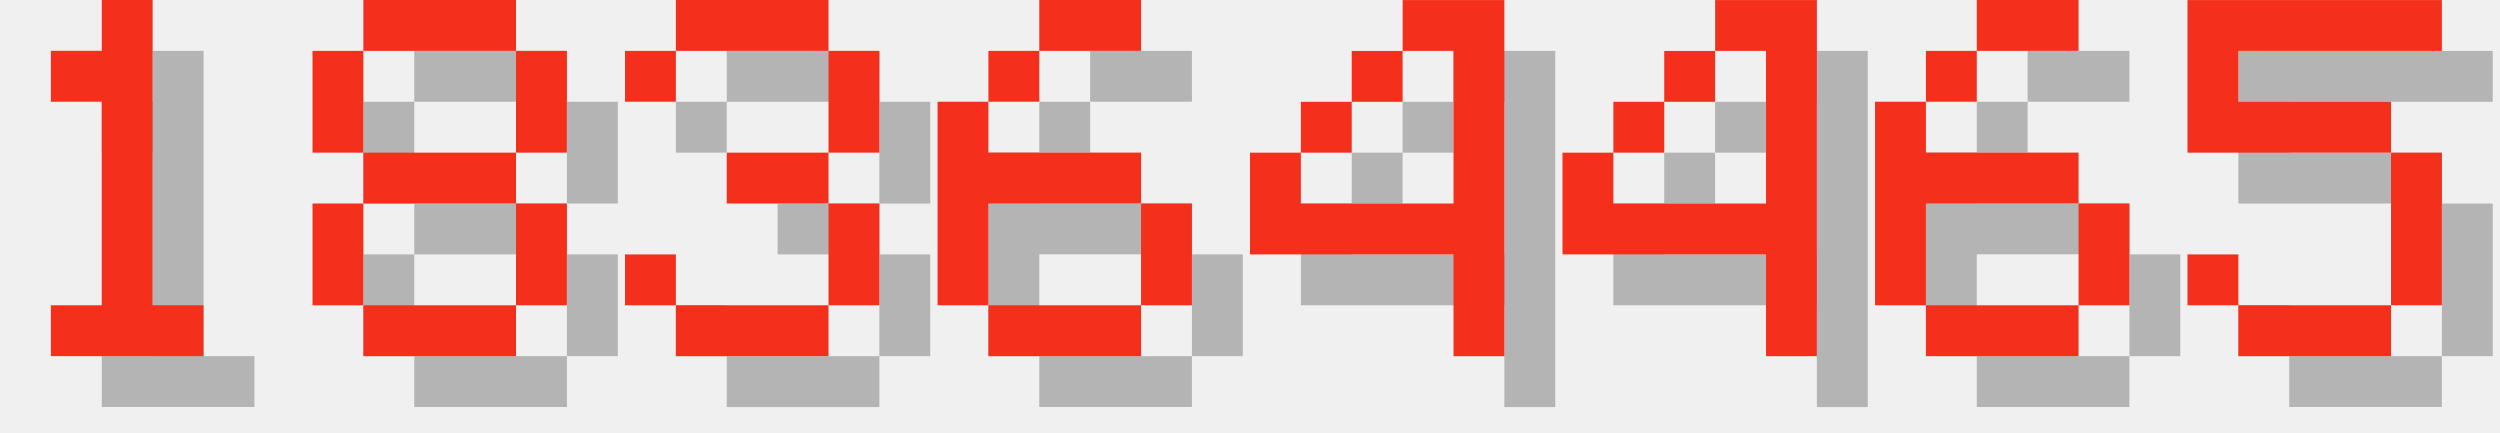
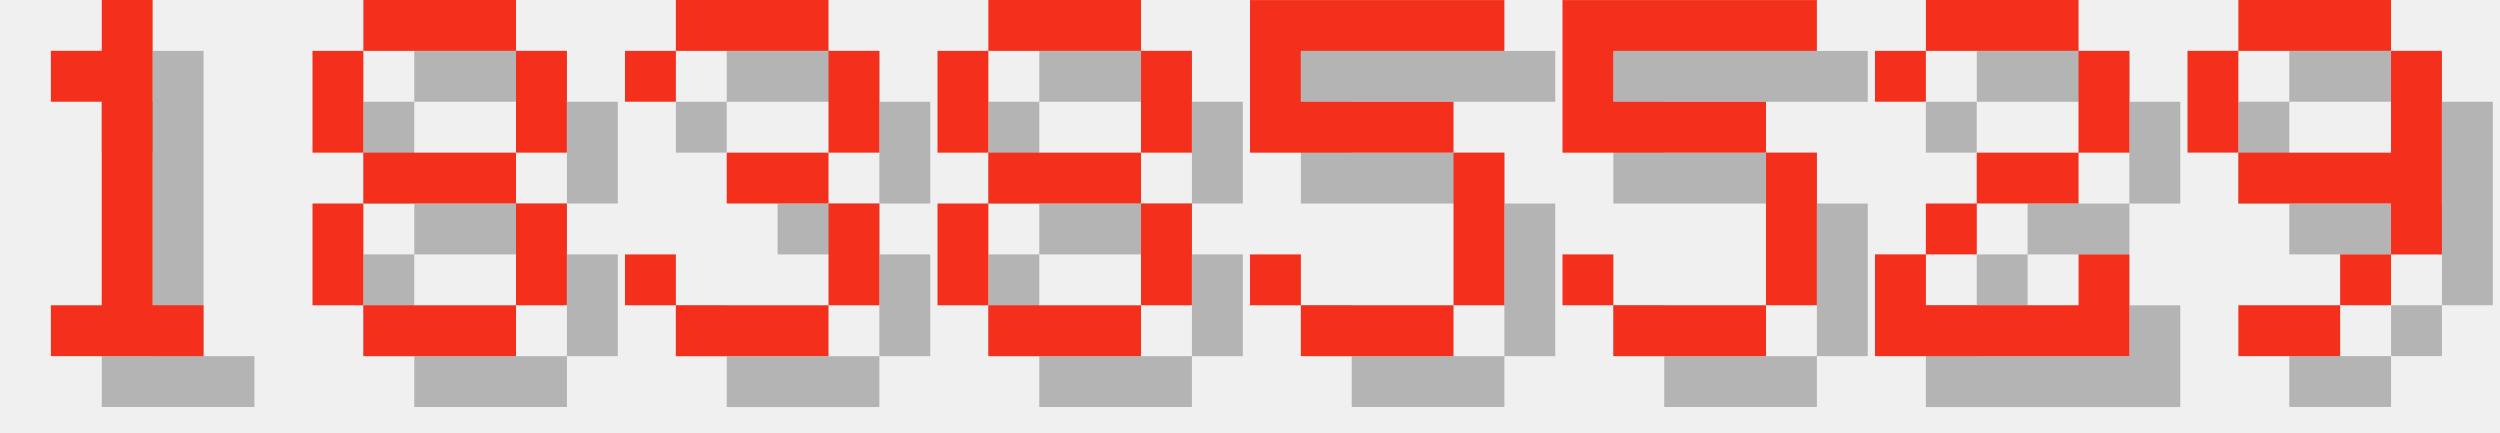
<svg xmlns="http://www.w3.org/2000/svg" version="1.1" width="208.0" height="36">
  <style>
        .text-foreground {
            fill: #F4301C;
        }
        .text-shadow {
            fill: #000000;
            fill-opacity: 0.25;
        }
    </style>
  <g class="digit" id="digit_1" transform="translate(0.0, 0), scale(4)">
    <path id="digit_1_shadow" class="text-shadow" d="m2.117 2.117v1.058h1.058v4.233h-1.058v1.058h3.175v-1.058h-1.058v-6.35h-1.058v1.058h-1.058z" fill-opacity=".5" style="paint-order:stroke fill markers" />
    <path id="digit_1_fg" class="text-foreground" d="m1.058 1.058v1.058h1.058v4.233h-1.058v1.058h3.175v-1.058h-1.058v-6.35h-1.058v1.058h-1.058z" fill="#fff" style="paint-order:stroke fill markers" />
  </g>
  <g class="digit" id="digit_8" transform="translate(26.0, 0), scale(4)">
    <path id="digit_8_shadow" class="text-shadow" d="m2.117 1.058v1.058h3.175v-1.058h-3.175zm3.175 1.058v2.117h1.058v-2.117h-1.058zm0 2.117h-3.175v1.058h3.175v-1.058zm0 1.058v2.117h1.058v-2.117h-1.058zm0 2.117h-3.175v1.058h3.175v-1.058zm-3.175 0v-2.117h-1.058v2.117h1.058zm0-3.175v-2.117h-1.058v2.117h1.058z" fill-opacity=".5" style="paint-order:stroke fill markers" />
    <path id="digit_8_fg" class="text-foreground" d="m1.058 0v1.058h3.175v-1.058h-3.175zm3.175 1.058v2.117h1.058v-2.117h-1.058zm0 2.117h-3.175v1.058h3.175v-1.058zm0 1.058v2.117h1.058v-2.117h-1.058zm0 2.117h-3.175v1.058h3.175v-1.058zm-3.175 0v-2.117h-1.058v2.117h1.058zm0-3.175v-2.117h-1.058v2.117h1.058z" fill="#fff" style="paint-order:stroke fill markers" />
  </g>
  <g class="digit" id="digit_3" transform="translate(52.0, 0), scale(4)">
    <path id="digit_3_shadow" class="text-shadow" d="m1.058 2.117v1.058h1.058v-1.058h3.175v2.117h-2.117v1.058h2.117v2.117h-3.175v-1.058h-1.058v1.058h1.058v1.058h3.175v-1.058h1.058v-2.117h-1.058v-1.058h1.058v-2.117h-1.058v-1.058h-3.175v1.058h-1.058z" fill-opacity=".5" style="paint-order:stroke fill markers" />
    <path id="digit_3_fg" class="text-foreground" d="m0 1.058v1.058h1.058v-1.058h3.175v2.117h-2.117v1.058h2.117v2.117h-3.175v-1.058h-1.058v1.058h1.058v1.058h3.175v-1.058h1.058v-2.117h-1.058v-1.058h1.058v-2.117h-1.058v-1.058h-3.175v1.058h-1.058z" fill="#fff" style="paint-order:stroke fill markers" />
  </g>
-   <g class="digit" id="digit_6" transform="translate(78.0, 0), scale(4)">
-     <path id="digit_6_shadow" class="text-shadow" d="m3.175 1.058v1.058h2.117v-1.058h-2.117zm0 1.058h-1.058v1.058h1.058v-1.058zm-1.058 1.058h-1.058v4.233h1.058v-2.117h3.175v-1.058h-3.175v-1.058zm3.175 2.117v2.117h1.058v-2.117h-1.058zm0 2.117h-3.175v1.058h3.175v-1.058z" fill-opacity=".5" style="paint-order:stroke fill markers" />
-     <path id="digit_6_fg" class="text-foreground" d="m2.117 0v1.058h2.117v-1.058h-2.117zm0 1.058h-1.058v1.058h1.058v-1.058zm-1.058 1.058h-1.058v4.233h1.058v-2.117h3.175v-1.058h-3.175v-1.058zm3.175 2.117v2.117h1.058v-2.117h-1.058zm0 2.117h-3.175v1.058h3.175v-1.058z" fill="#fff" style="paint-order:stroke fill markers" />
+   <g class="digit" id="digit_8" transform="translate(78.0, 0), scale(4)">
+     <path id="digit_8_shadow" class="text-shadow" d="m2.117 1.058v1.058h3.175v-1.058h-3.175zm3.175 1.058v2.117h1.058v-2.117h-1.058zm0 2.117h-3.175v1.058h3.175v-1.058zm0 1.058v2.117h1.058v-2.117h-1.058zm0 2.117h-3.175v1.058h3.175v-1.058zm-3.175 0v-2.117h-1.058v2.117h1.058zm0-3.175v-2.117h-1.058v2.117h1.058z" fill-opacity=".5" style="paint-order:stroke fill markers" />
+     <path id="digit_8_fg" class="text-foreground" d="m1.058 0v1.058h3.175v-1.058h-3.175zm3.175 1.058v2.117h1.058v-2.117h-1.058zm0 2.117h-3.175v1.058h3.175v-1.058zm0 1.058v2.117h1.058v-2.117h-1.058zm0 2.117h-3.175v1.058h3.175v-1.058zm-3.175 0v-2.117h-1.058v2.117h1.058zm0-3.175v-2.117h-1.058v2.117h1.058z" fill="#fff" style="paint-order:stroke fill markers" />
  </g>
-   <g class="digit" id="digit_4" transform="translate(104.0, 0), scale(4)">
-     <path id="digit_4_shadow" class="text-shadow" d="m4.233 1.058v1.058h1.058v3.175h-3.175v-1.058h-1.058v2.117h4.233v2.117h1.058v-7.408h-2.117zm-2.117 3.175h1.058v-1.058h-1.058v1.058zm1.058-1.058h1.058v-1.058h-1.058v1.058z" fill-opacity=".5" style="paint-order:stroke fill markers" />
-     <path id="digit_4_fg" class="text-foreground" d="m3.175 0v1.058h1.058v3.175h-3.175v-1.058h-1.058v2.117h4.233v2.117h1.058v-7.408h-2.117zm-2.117 3.175h1.058v-1.058h-1.058v1.058zm1.058-1.058h1.058v-1.058h-1.058v1.058z" fill="#fff" style="paint-order:stroke fill markers" />
-   </g>
-   <g class="digit" id="digit_4" transform="translate(130.0, 0), scale(4)">
-     <path id="digit_4_shadow" class="text-shadow" d="m4.233 1.058v1.058h1.058v3.175h-3.175v-1.058h-1.058v2.117h4.233v2.117h1.058v-7.408h-2.117zm-2.117 3.175h1.058v-1.058h-1.058v1.058zm1.058-1.058h1.058v-1.058h-1.058v1.058z" fill-opacity=".5" style="paint-order:stroke fill markers" />
-     <path id="digit_4_fg" class="text-foreground" d="m3.175 0v1.058h1.058v3.175h-3.175v-1.058h-1.058v2.117h4.233v2.117h1.058v-7.408h-2.117zm-2.117 3.175h1.058v-1.058h-1.058v1.058zm1.058-1.058h1.058v-1.058h-1.058v1.058z" fill="#fff" style="paint-order:stroke fill markers" />
-   </g>
-   <g class="digit" id="digit_6" transform="translate(156.0, 0), scale(4)">
-     <path id="digit_6_shadow" class="text-shadow" d="m3.175 1.058v1.058h2.117v-1.058h-2.117zm0 1.058h-1.058v1.058h1.058v-1.058zm-1.058 1.058h-1.058v4.233h1.058v-2.117h3.175v-1.058h-3.175v-1.058zm3.175 2.117v2.117h1.058v-2.117h-1.058zm0 2.117h-3.175v1.058h3.175v-1.058z" fill-opacity=".5" style="paint-order:stroke fill markers" />
-     <path id="digit_6_fg" class="text-foreground" d="m2.117 0v1.058h2.117v-1.058h-2.117zm0 1.058h-1.058v1.058h1.058v-1.058zm-1.058 1.058h-1.058v4.233h1.058v-2.117h3.175v-1.058h-3.175v-1.058zm3.175 2.117v2.117h1.058v-2.117h-1.058zm0 2.117h-3.175v1.058h3.175v-1.058z" fill="#fff" style="paint-order:stroke fill markers" />
-   </g>
-   <g class="digit" id="digit_5" transform="translate(182.0, 0), scale(4)">
+   <g class="digit" id="digit_5" transform="translate(104.0, 0), scale(4)">
    <path id="digit_5_shadow" class="text-shadow" d="m1.058 1.058v3.175h4.233v3.175h-3.175v-1.058h-1.058v1.058h1.058v1.058h3.175v-1.058h1.058v-3.175h-1.058v-1.058h-3.175v-1.058h4.233v-1.058h-5.292z" fill-opacity=".5" style="paint-order:stroke fill markers" />
    <path id="digit_5_fg" class="text-foreground" d="m0 0v3.175h4.233v3.175h-3.175v-1.058h-1.058v1.058h1.058v1.058h3.175v-1.058h1.058v-3.175h-1.058v-1.058h-3.175v-1.058h4.233v-1.058h-5.292z" fill="#fff" style="paint-order:stroke fill markers" />
  </g>
+   <g class="digit" id="digit_5" transform="translate(130.0, 0), scale(4)">
+     <path id="digit_5_shadow" class="text-shadow" d="m1.058 1.058v3.175h4.233v3.175h-3.175v-1.058h-1.058v1.058h1.058v1.058h3.175v-1.058h1.058v-3.175h-1.058v-1.058h-3.175v-1.058h4.233v-1.058h-5.292z" fill-opacity=".5" style="paint-order:stroke fill markers" />
+     <path id="digit_5_fg" class="text-foreground" d="m0 0v3.175h4.233v3.175h-3.175v-1.058h-1.058v1.058h1.058v1.058h3.175v-1.058h1.058v-3.175h-1.058v-1.058h-3.175v-1.058h4.233v-1.058h-5.292z" fill="#fff" style="paint-order:stroke fill markers" />
+   </g>
+   <g class="digit" id="digit_2" transform="translate(156.0, 0), scale(4)">
+     <path id="digit_2_shadow" class="text-shadow" d="m1.058 2.117v1.058h1.058v-1.058h3.175v2.117h-2.117v1.058h-1.058v1.058h-1.058v2.117h5.292v-2.117h-1.058v1.058h-3.175v-1.058h1.058v-1.058h2.117v-1.058h1.058v-2.117h-1.058v-1.058h-3.175v1.058h-1.058z" fill-opacity=".5" style="paint-order:stroke fill markers" />
+     <path id="digit_2_fg" class="text-foreground" d="m0 1.058v1.058h1.058v-1.058h3.175v2.117h-2.117v1.058h-1.058v1.058h-1.058v2.117h5.292v-2.117h-1.058v1.058h-3.175v-1.058h1.058v-1.058h2.117v-1.058h1.058v-2.117h-1.058v-1.058h-3.175v1.058h-1.058z" fill="#fff" style="paint-order:stroke fill markers" />
+   </g>
+   <g class="digit" id="digit_9" transform="translate(182.0, 0), scale(4)">
+     <path id="digit_9_shadow" class="text-shadow" d="m2.117 1.058v1.058h3.175v-1.058h-3.175zm3.175 1.058v2.117h-3.175v1.058h3.175v1.058h1.058v-4.233h-1.058zm0 4.233h-1.058v1.058h1.058v-1.058zm-1.058 1.058h-2.117v1.058h2.117v-1.058zm-2.117-3.175v-2.117h-1.058v2.117h1.058z" fill-opacity=".5" style="paint-order:stroke fill markers" />
+     <path id="digit_9_fg" class="text-foreground" d="m1.058 0v1.058h3.175v-1.058h-3.175zm3.175 1.058v2.117h-3.175v1.058h3.175v1.058h1.058v-4.233h-1.058zm0 4.233h-1.058v1.058h1.058v-1.058zm-1.058 1.058h-2.117v1.058h2.117v-1.058zm-2.117-3.175v-2.117h-1.058v2.117h1.058z" fill="#fff" style="paint-order:stroke fill markers" />
+   </g>
</svg>
